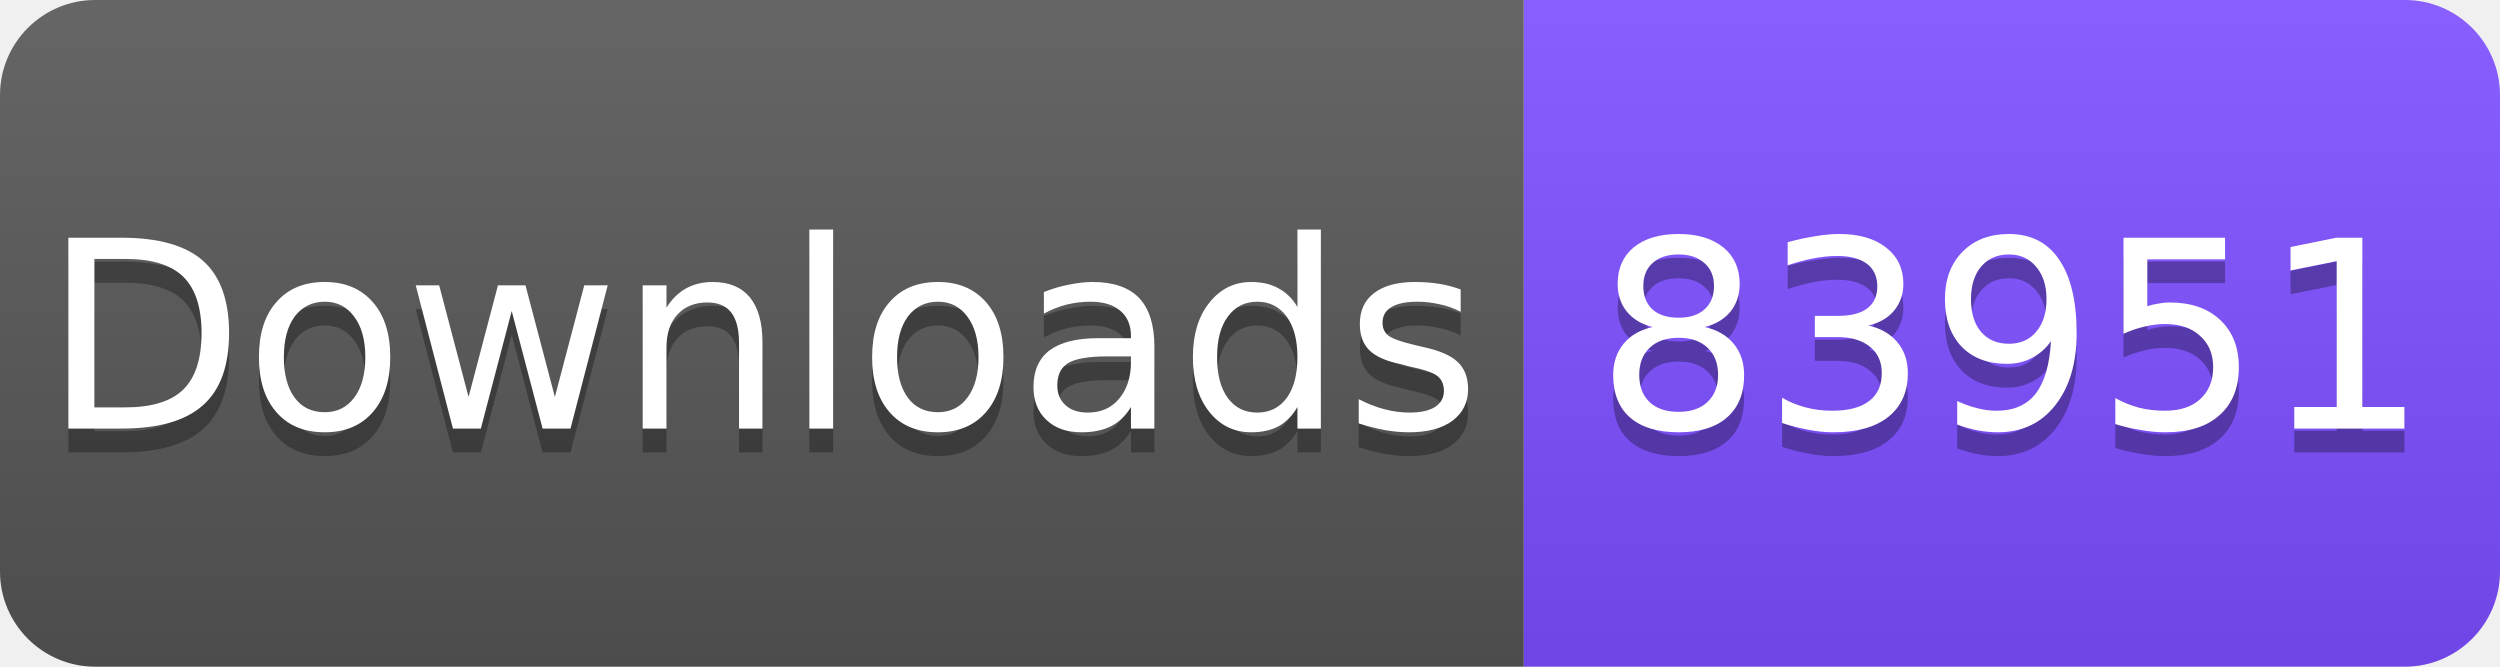
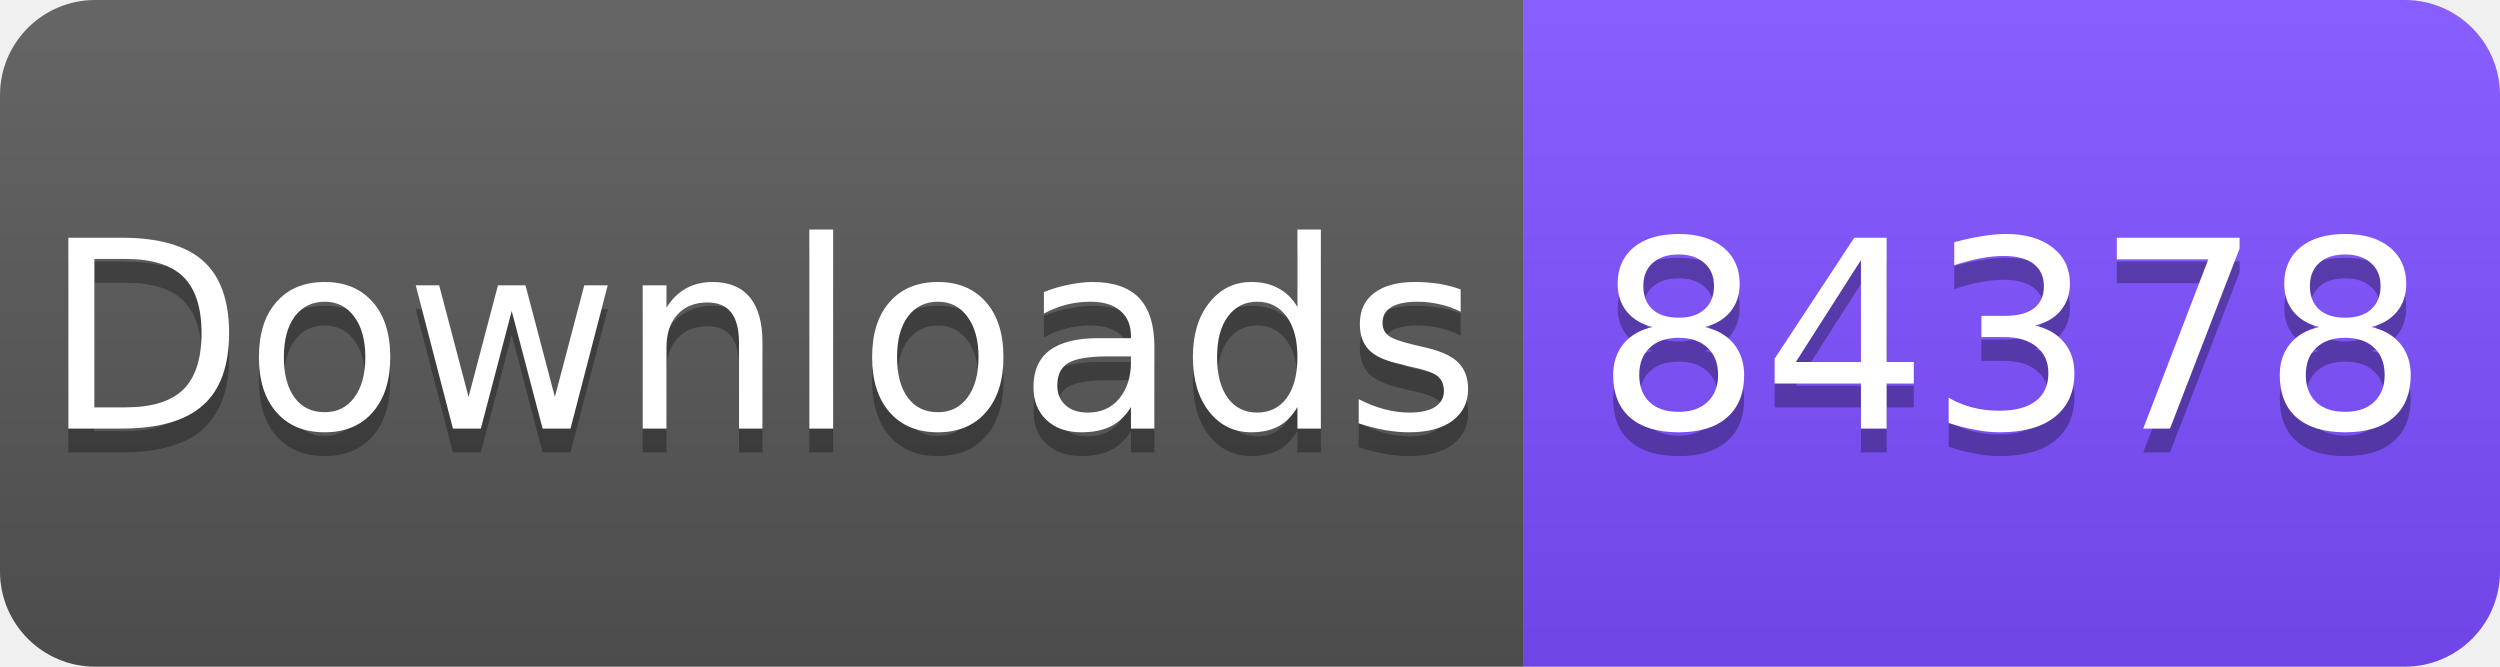
<svg xmlns="http://www.w3.org/2000/svg" width="105" height="28" viewBox="0 0 105 28">
  <linearGradient id="s" x2="0" y2="100%">
    <stop offset="0" stop-color="#fff" stop-opacity=".1" />
    <stop offset="1" stop-opacity=".1" />
  </linearGradient>
  <clipPath id="r">
    <rect width="105" height="28" rx="4" fill="#fff" />
  </clipPath>
  <g clip-path="url(#r)">
    <rect width="64" height="28" fill="#555" />
    <rect x="64" width="41" height="28" fill="#7C4DFF" />
    <rect width="105" height="28" fill="url(#s)" />
  </g>
  <g fill="#fff" text-anchor="middle" font-family="Verdana,Geneva,DejaVu Sans,sans-serif" font-size="11">
    <text x="32" y="19" fill="#010101" fill-opacity=".3">Downloads</text>
    <text x="32" y="18">Downloads</text>
-     <text x="84.5" y="19" fill="#010101" fill-opacity=".3">83951</text>
-     <text x="84.5" y="18">83951</text>
+     <text x="84.5" y="19" fill="#010101" fill-opacity=".3">84378</text>
+     <text x="84.5" y="18">84378</text>
  </g>
</svg>
